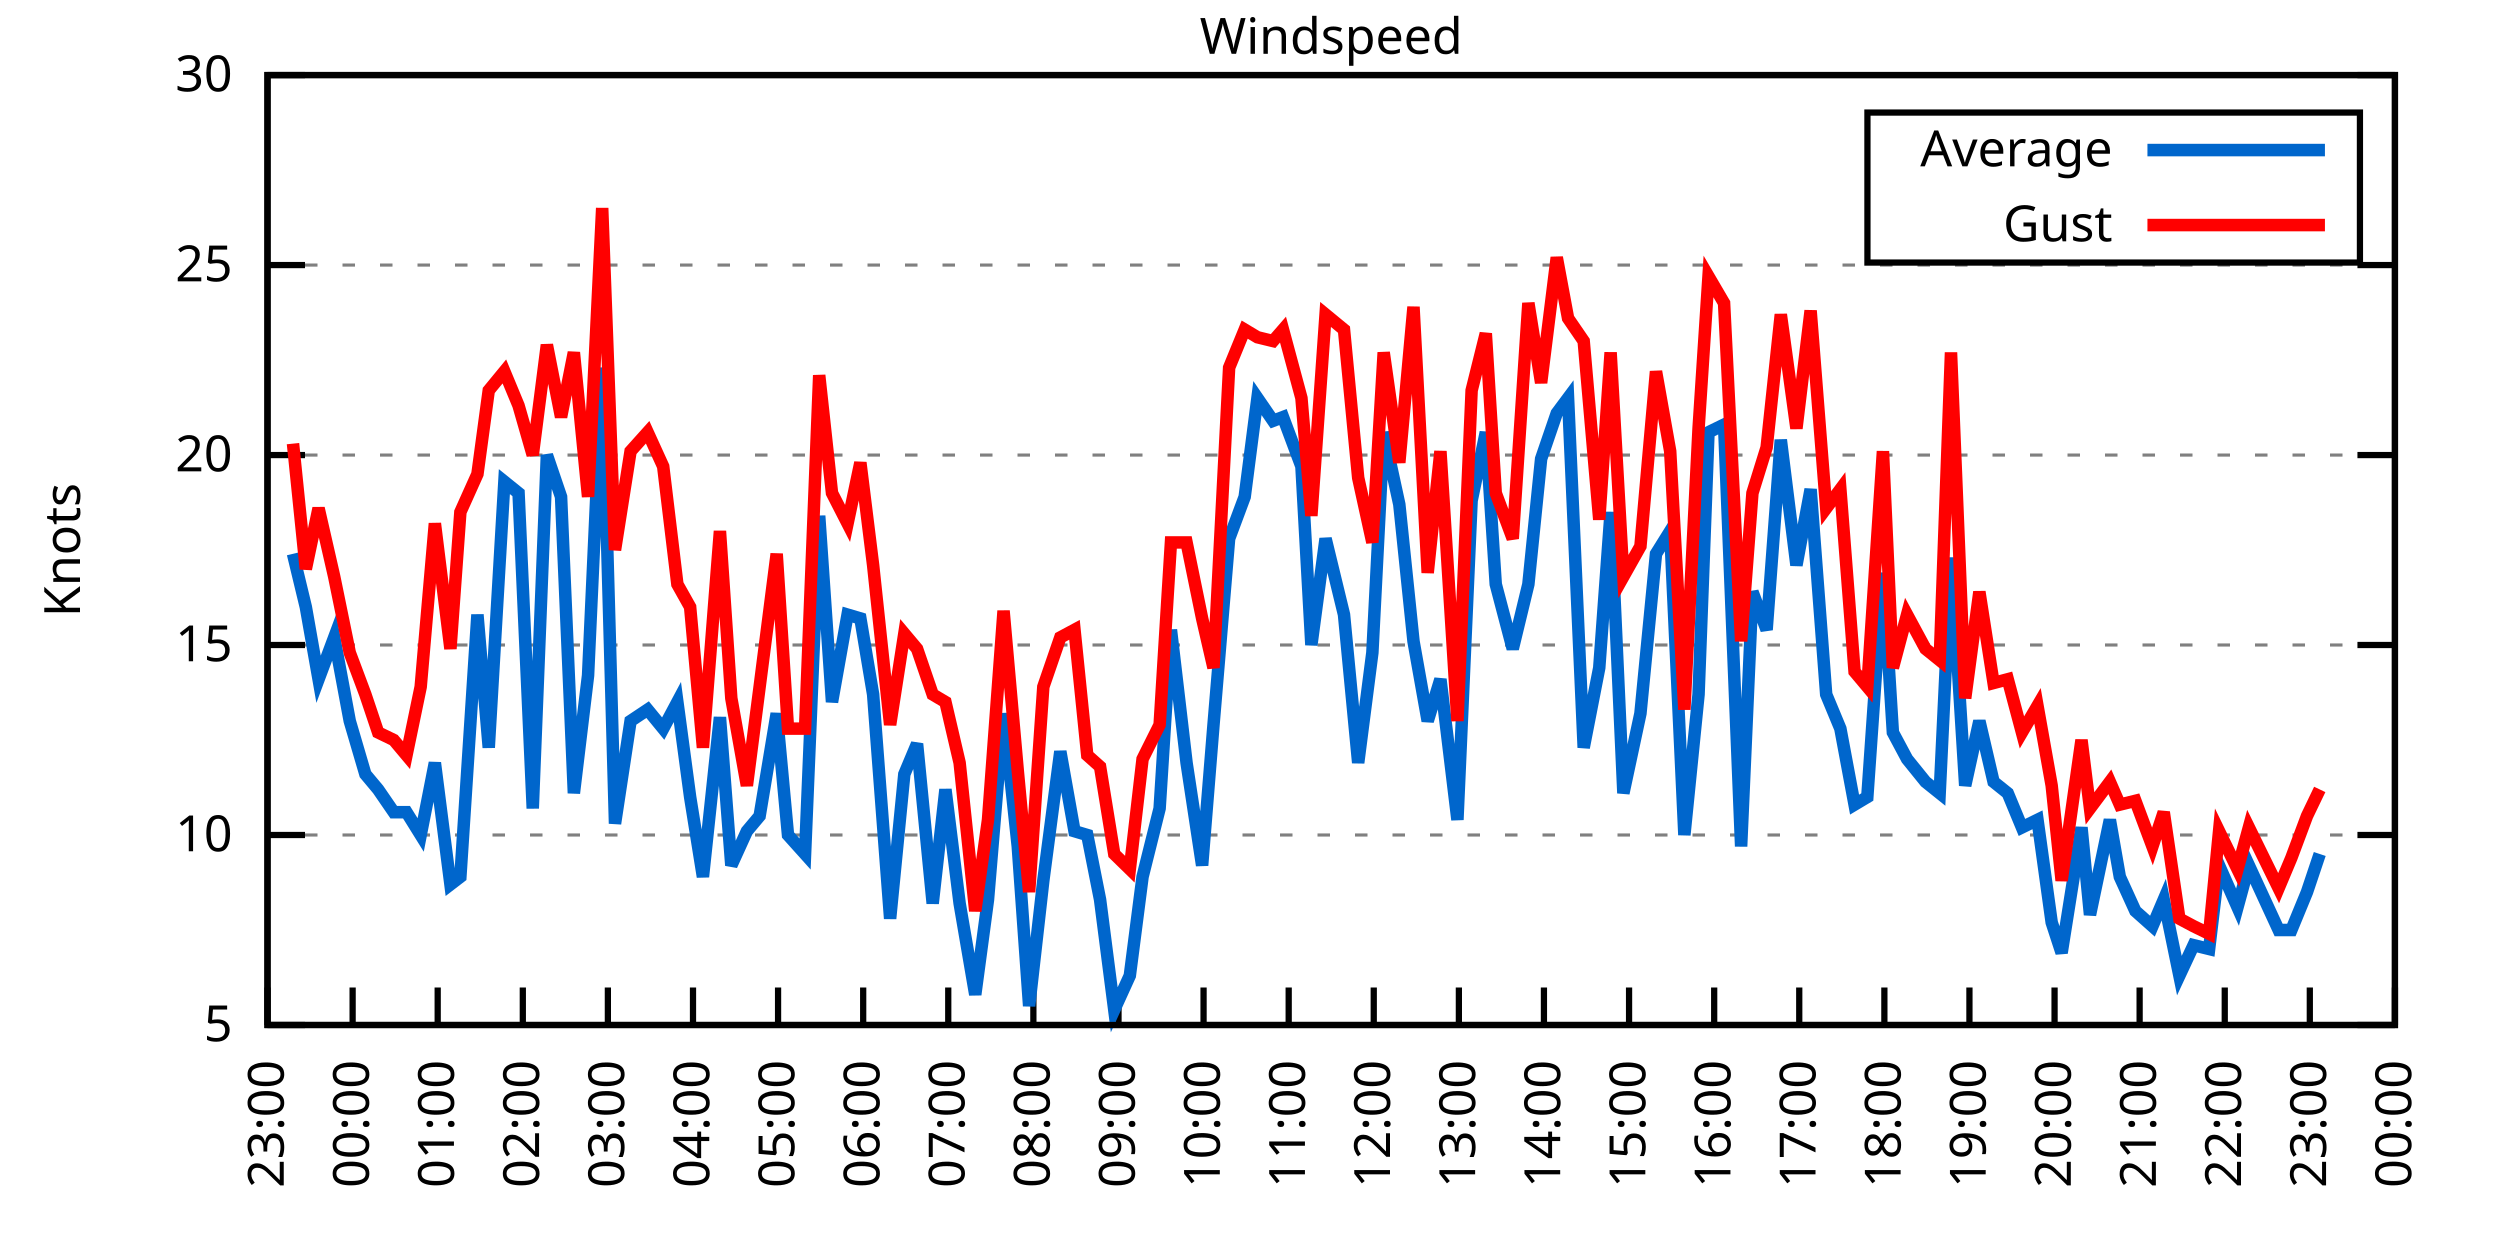
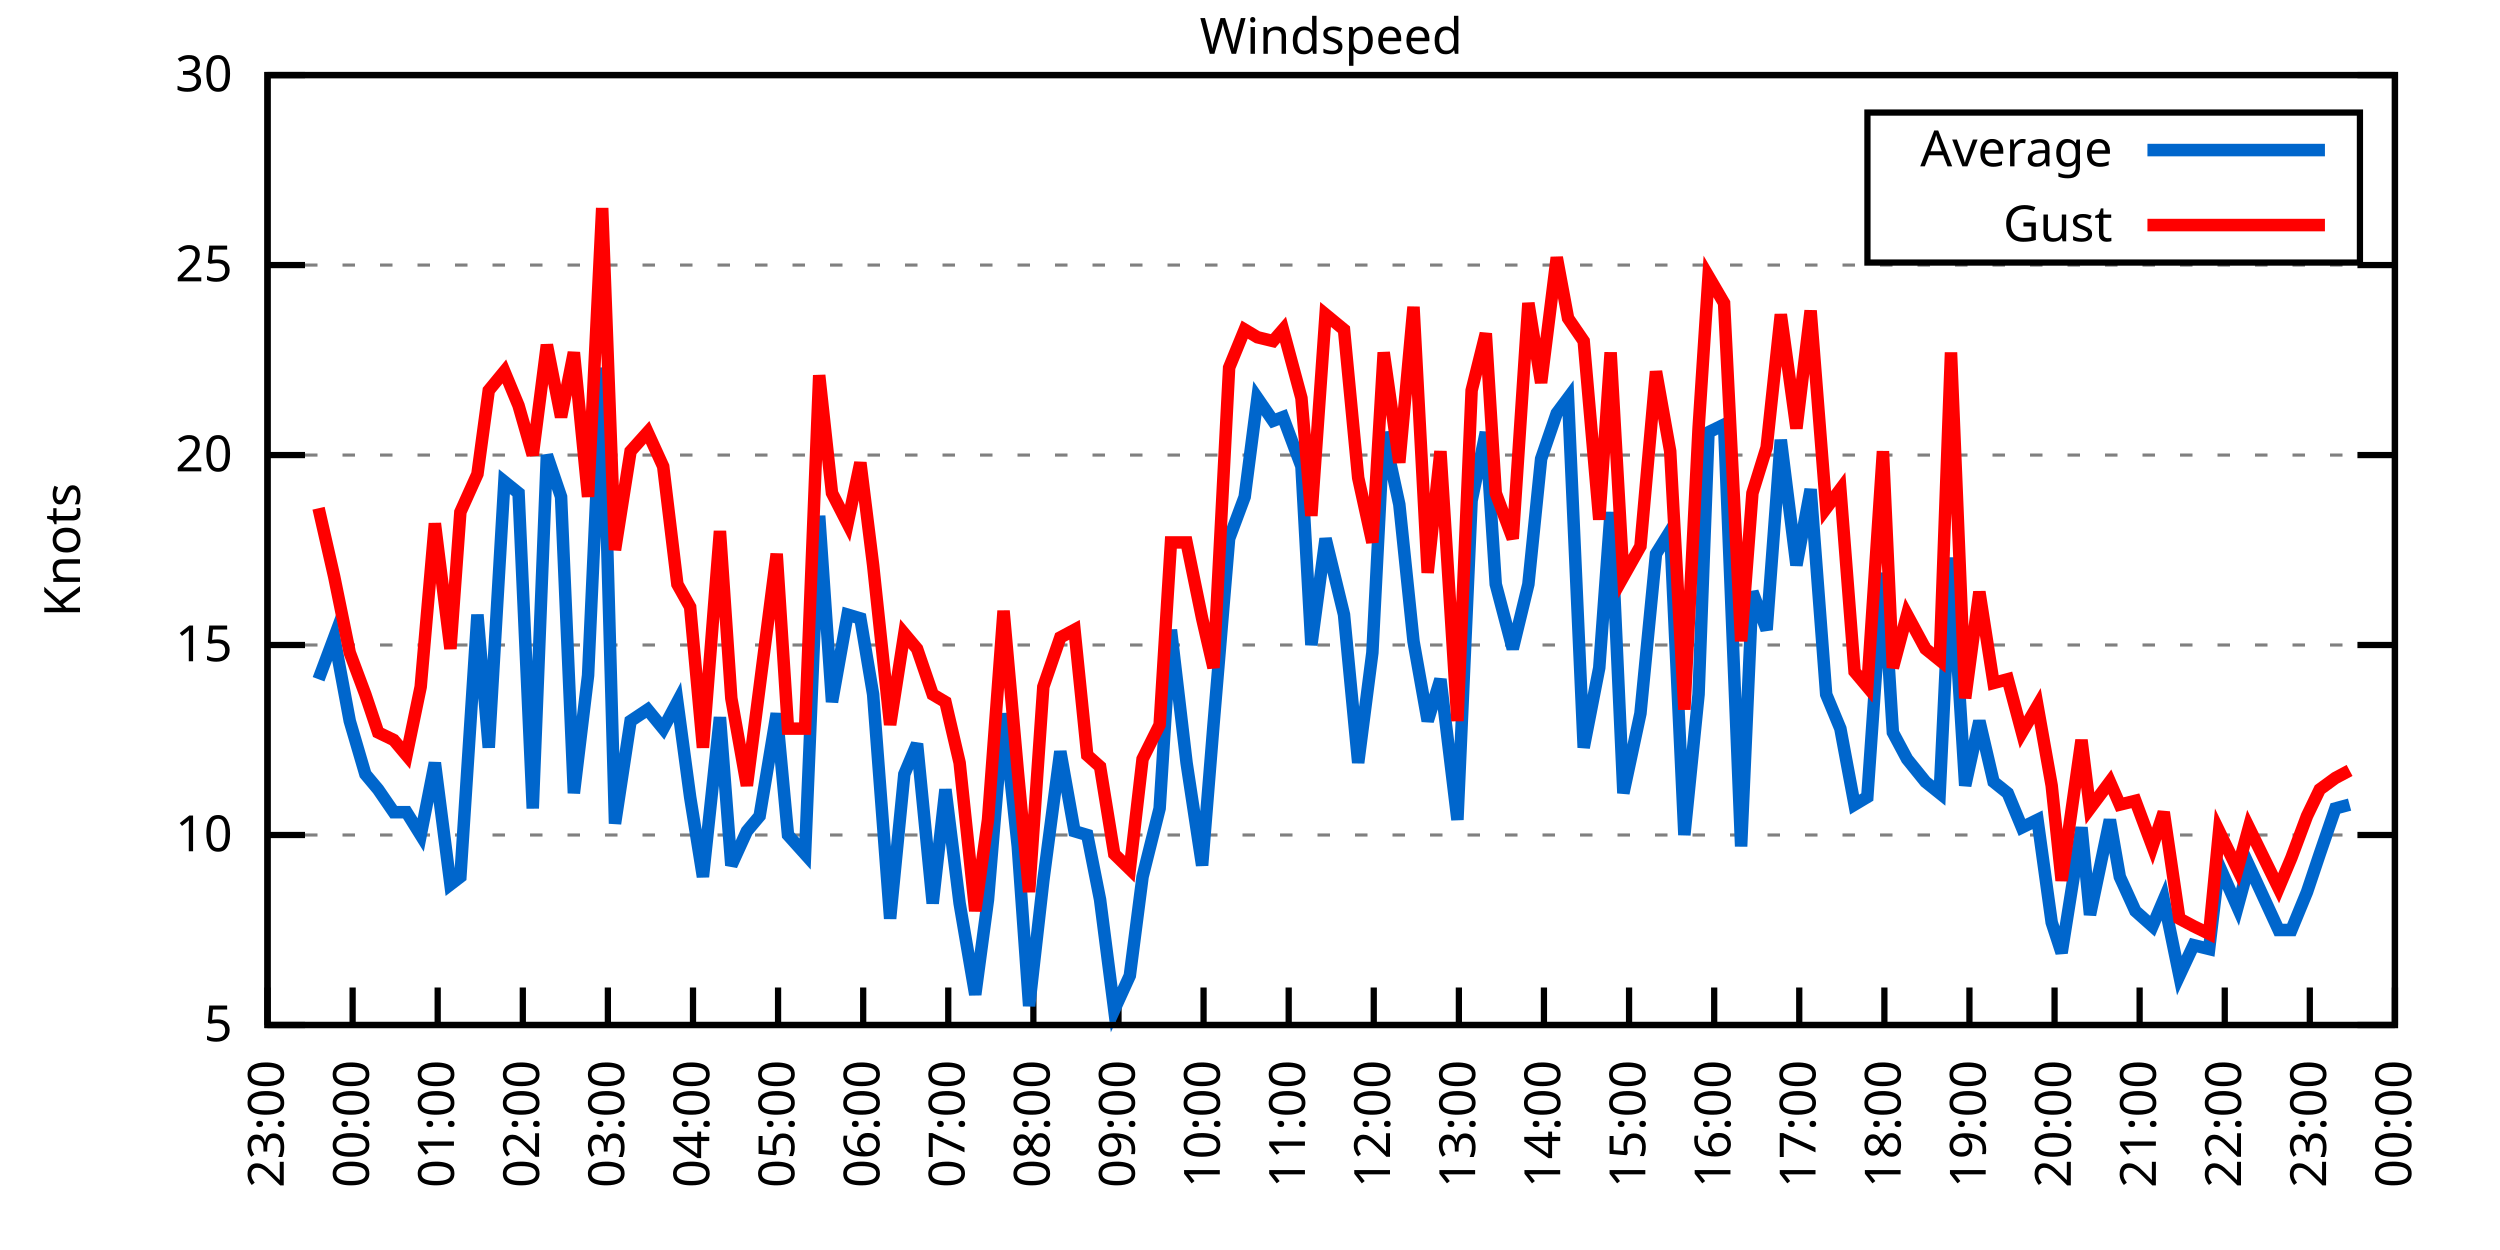
<svg xmlns="http://www.w3.org/2000/svg" xmlns:xlink="http://www.w3.org/1999/xlink" width="400" height="200" viewBox="0 0 400 200">
  <g id="gnuplot_canvas">
    <rect x="0" y="0" width="400" height="200" fill="none" />
    <defs>
      <circle id="gpDot" r="0.5" stroke-width="0.5" stroke="currentColor" />
      <path id="gpPt0" stroke-width="0.333" stroke="currentColor" d="M-1,0 h2 M0,-1 v2" />
      <path id="gpPt1" stroke-width="0.333" stroke="currentColor" d="M-1,-1 L1,1 M1,-1 L-1,1" />
      <path id="gpPt2" stroke-width="0.333" stroke="currentColor" d="M-1,0 L1,0 M0,-1 L0,1 M-1,-1 L1,1 M-1,1 L1,-1" />
      <rect id="gpPt3" stroke-width="0.333" stroke="currentColor" x="-1" y="-1" width="2" height="2" />
      <rect id="gpPt4" stroke-width="0.333" stroke="currentColor" fill="currentColor" x="-1" y="-1" width="2" height="2" />
      <circle id="gpPt5" stroke-width="0.333" stroke="currentColor" cx="0" cy="0" r="1" />
      <use xlink:href="#gpPt5" id="gpPt6" fill="currentColor" stroke="none" />
      <path id="gpPt7" stroke-width="0.333" stroke="currentColor" d="M0,-1.33 L-1.33,0.67 L1.33,0.67 z" />
      <use xlink:href="#gpPt7" id="gpPt8" fill="currentColor" stroke="none" />
      <use xlink:href="#gpPt7" id="gpPt9" stroke="currentColor" transform="rotate(180)" />
      <use xlink:href="#gpPt9" id="gpPt10" fill="currentColor" stroke="none" />
      <use xlink:href="#gpPt3" id="gpPt11" stroke="currentColor" transform="rotate(45)" />
      <use xlink:href="#gpPt11" id="gpPt12" fill="currentColor" stroke="none" />
      <path id="gpPt13" stroke-width="0.333" stroke="currentColor" d="M0,1.330 L1.265,0.411 L0.782,-1.067 L-0.782,-1.076 L-1.265,0.411 z" />
      <use xlink:href="#gpPt13" id="gpPt14" fill="currentColor" stroke="none" />
      <filter id="textbox" filterUnits="objectBoundingBox" x="0" y="0" height="1" width="1">
        <feFlood flood-color="white" flood-opacity="1" result="bgnd" />
        <feComposite in="SourceGraphic" in2="bgnd" operator="atop" />
      </filter>
      <filter id="greybox" filterUnits="objectBoundingBox" x="0" y="0" height="1" width="1">
        <feFlood flood-color="lightgrey" flood-opacity="1" result="grey" />
        <feComposite in="SourceGraphic" in2="grey" operator="atop" />
      </filter>
    </defs>
    <g fill="none" color="white" stroke="currentColor" stroke-width="1.00" stroke-linecap="butt" stroke-linejoin="miter">
</g>
    <g fill="none" color="black" stroke="currentColor" stroke-width="1.00" stroke-linecap="butt" stroke-linejoin="miter">
      <g stroke="none" shape-rendering="crispEdges">
        <polygon fill="rgb(255, 255, 255)" points="42.80,164.00 383.18,164.00 383.18,12.02 42.80,12.02 " />
      </g>
    </g>
    <g fill="none" color="black" stroke="currentColor" stroke-width="1.00" stroke-linecap="butt" stroke-linejoin="miter">
</g>
    <g fill="none" color="black" stroke="black" stroke-width="0.50" stroke-linecap="butt" stroke-linejoin="miter">
</g>
    <g fill="none" color="gray" stroke="currentColor" stroke-width="0.50" stroke-linecap="butt" stroke-linejoin="miter">
      <path stroke="gray" stroke-dasharray="2,4" class="gridline" d="M42.80,164.00 L383.19,164.00  " />
    </g>
    <g fill="none" color="gray" stroke="gray" stroke-width="1.00" stroke-linecap="butt" stroke-linejoin="miter">
</g>
    <g fill="none" color="black" stroke="currentColor" stroke-width="1.00" stroke-linecap="butt" stroke-linejoin="miter">
      <path stroke="black" d="M42.80,164.00 L48.80,164.00 M383.19,164.00 L377.19,164.00  " />
      <g transform="translate(37.20,166.60)" stroke="none" fill="black" font-family="Sans" font-size="8.00" text-anchor="end">
        <text>
          <tspan font-family="Sans"> 5</tspan>
        </text>
      </g>
    </g>
    <g fill="none" color="black" stroke="currentColor" stroke-width="1.00" stroke-linecap="butt" stroke-linejoin="miter">
</g>
    <g fill="none" color="black" stroke="black" stroke-width="0.50" stroke-linecap="butt" stroke-linejoin="miter">
</g>
    <g fill="none" color="gray" stroke="currentColor" stroke-width="0.50" stroke-linecap="butt" stroke-linejoin="miter">
      <path stroke="gray" stroke-dasharray="2,4" class="gridline" d="M42.80,133.60 L383.19,133.60  " />
    </g>
    <g fill="none" color="gray" stroke="gray" stroke-width="1.00" stroke-linecap="butt" stroke-linejoin="miter">
</g>
    <g fill="none" color="black" stroke="currentColor" stroke-width="1.00" stroke-linecap="butt" stroke-linejoin="miter">
      <path stroke="black" d="M42.80,133.60 L48.80,133.60 M383.19,133.60 L377.19,133.60  " />
      <g transform="translate(37.20,136.20)" stroke="none" fill="black" font-family="Sans" font-size="8.00" text-anchor="end">
        <text>
          <tspan font-family="Sans"> 10</tspan>
        </text>
      </g>
    </g>
    <g fill="none" color="black" stroke="currentColor" stroke-width="1.00" stroke-linecap="butt" stroke-linejoin="miter">
</g>
    <g fill="none" color="black" stroke="black" stroke-width="0.50" stroke-linecap="butt" stroke-linejoin="miter">
</g>
    <g fill="none" color="gray" stroke="currentColor" stroke-width="0.50" stroke-linecap="butt" stroke-linejoin="miter">
      <path stroke="gray" stroke-dasharray="2,4" class="gridline" d="M42.80,103.20 L383.19,103.20  " />
    </g>
    <g fill="none" color="gray" stroke="gray" stroke-width="1.00" stroke-linecap="butt" stroke-linejoin="miter">
</g>
    <g fill="none" color="black" stroke="currentColor" stroke-width="1.00" stroke-linecap="butt" stroke-linejoin="miter">
      <path stroke="black" d="M42.80,103.20 L48.80,103.20 M383.19,103.20 L377.19,103.20  " />
      <g transform="translate(37.20,105.80)" stroke="none" fill="black" font-family="Sans" font-size="8.00" text-anchor="end">
        <text>
          <tspan font-family="Sans"> 15</tspan>
        </text>
      </g>
    </g>
    <g fill="none" color="black" stroke="currentColor" stroke-width="1.00" stroke-linecap="butt" stroke-linejoin="miter">
</g>
    <g fill="none" color="black" stroke="black" stroke-width="0.50" stroke-linecap="butt" stroke-linejoin="miter">
</g>
    <g fill="none" color="gray" stroke="currentColor" stroke-width="0.50" stroke-linecap="butt" stroke-linejoin="miter">
      <path stroke="gray" stroke-dasharray="2,4" class="gridline" d="M42.80,72.81 L383.19,72.81  " />
    </g>
    <g fill="none" color="gray" stroke="gray" stroke-width="1.00" stroke-linecap="butt" stroke-linejoin="miter">
</g>
    <g fill="none" color="black" stroke="currentColor" stroke-width="1.00" stroke-linecap="butt" stroke-linejoin="miter">
      <path stroke="black" d="M42.80,72.81 L48.80,72.81 M383.19,72.81 L377.19,72.81  " />
      <g transform="translate(37.20,75.41)" stroke="none" fill="black" font-family="Sans" font-size="8.00" text-anchor="end">
        <text>
          <tspan font-family="Sans"> 20</tspan>
        </text>
      </g>
    </g>
    <g fill="none" color="black" stroke="currentColor" stroke-width="1.00" stroke-linecap="butt" stroke-linejoin="miter">
</g>
    <g fill="none" color="black" stroke="black" stroke-width="0.50" stroke-linecap="butt" stroke-linejoin="miter">
</g>
    <g fill="none" color="gray" stroke="currentColor" stroke-width="0.50" stroke-linecap="butt" stroke-linejoin="miter">
      <path stroke="gray" stroke-dasharray="2,4" class="gridline" d="M42.80,42.41 L383.19,42.41  " />
    </g>
    <g fill="none" color="gray" stroke="gray" stroke-width="1.00" stroke-linecap="butt" stroke-linejoin="miter">
</g>
    <g fill="none" color="black" stroke="currentColor" stroke-width="1.00" stroke-linecap="butt" stroke-linejoin="miter">
      <path stroke="black" d="M42.80,42.41 L48.80,42.41 M383.19,42.41 L377.19,42.41  " />
      <g transform="translate(37.20,45.01)" stroke="none" fill="black" font-family="Sans" font-size="8.00" text-anchor="end">
        <text>
          <tspan font-family="Sans"> 25</tspan>
        </text>
      </g>
    </g>
    <g fill="none" color="black" stroke="currentColor" stroke-width="1.00" stroke-linecap="butt" stroke-linejoin="miter">
</g>
    <g fill="none" color="black" stroke="black" stroke-width="0.50" stroke-linecap="butt" stroke-linejoin="miter">
</g>
    <g fill="none" color="gray" stroke="currentColor" stroke-width="0.50" stroke-linecap="butt" stroke-linejoin="miter">
      <path stroke="gray" stroke-dasharray="2,4" class="gridline" d="M42.80,12.01 L383.19,12.01  " />
    </g>
    <g fill="none" color="gray" stroke="gray" stroke-width="1.00" stroke-linecap="butt" stroke-linejoin="miter">
</g>
    <g fill="none" color="black" stroke="currentColor" stroke-width="1.00" stroke-linecap="butt" stroke-linejoin="miter">
      <path stroke="black" d="M42.80,12.01 L48.80,12.01 M383.19,12.01 L377.19,12.01  " />
      <g transform="translate(37.20,14.61)" stroke="none" fill="black" font-family="Sans" font-size="8.00" text-anchor="end">
        <text>
          <tspan font-family="Sans"> 30</tspan>
        </text>
      </g>
    </g>
    <g fill="none" color="black" stroke="currentColor" stroke-width="1.00" stroke-linecap="butt" stroke-linejoin="miter">
      <path stroke="black" d="M42.80,164.00 L42.80,158.00  " />
      <g transform="translate(45.40,169.60) rotate(270.00)" stroke="none" fill="black" font-family="Sans" font-size="8.00" text-anchor="end">
        <text>
          <tspan font-family="Sans">23:00</tspan>
        </text>
      </g>
    </g>
    <g fill="none" color="black" stroke="currentColor" stroke-width="1.00" stroke-linecap="butt" stroke-linejoin="miter">
      <path stroke="black" d="M56.42,164.00 L56.42,158.00  " />
      <g transform="translate(59.02,169.60) rotate(270.00)" stroke="none" fill="black" font-family="Sans" font-size="8.00" text-anchor="end">
        <text>
          <tspan font-family="Sans">00:00</tspan>
        </text>
      </g>
    </g>
    <g fill="none" color="black" stroke="currentColor" stroke-width="1.00" stroke-linecap="butt" stroke-linejoin="miter">
      <path stroke="black" d="M70.03,164.00 L70.03,158.00  " />
      <g transform="translate(72.63,169.60) rotate(270.00)" stroke="none" fill="black" font-family="Sans" font-size="8.00" text-anchor="end">
        <text>
          <tspan font-family="Sans">01:00</tspan>
        </text>
      </g>
    </g>
    <g fill="none" color="black" stroke="currentColor" stroke-width="1.00" stroke-linecap="butt" stroke-linejoin="miter">
      <path stroke="black" d="M83.65,164.00 L83.65,158.00  " />
      <g transform="translate(86.25,169.60) rotate(270.00)" stroke="none" fill="black" font-family="Sans" font-size="8.00" text-anchor="end">
        <text>
          <tspan font-family="Sans">02:00</tspan>
        </text>
      </g>
    </g>
    <g fill="none" color="black" stroke="currentColor" stroke-width="1.00" stroke-linecap="butt" stroke-linejoin="miter">
      <path stroke="black" d="M97.26,164.00 L97.26,158.00  " />
      <g transform="translate(99.86,169.60) rotate(270.00)" stroke="none" fill="black" font-family="Sans" font-size="8.00" text-anchor="end">
        <text>
          <tspan font-family="Sans">03:00</tspan>
        </text>
      </g>
    </g>
    <g fill="none" color="black" stroke="currentColor" stroke-width="1.00" stroke-linecap="butt" stroke-linejoin="miter">
      <path stroke="black" d="M110.88,164.00 L110.88,158.00  " />
      <g transform="translate(113.48,169.60) rotate(270.00)" stroke="none" fill="black" font-family="Sans" font-size="8.00" text-anchor="end">
        <text>
          <tspan font-family="Sans">04:00</tspan>
        </text>
      </g>
    </g>
    <g fill="none" color="black" stroke="currentColor" stroke-width="1.00" stroke-linecap="butt" stroke-linejoin="miter">
      <path stroke="black" d="M124.49,164.00 L124.49,158.00  " />
      <g transform="translate(127.09,169.60) rotate(270.00)" stroke="none" fill="black" font-family="Sans" font-size="8.00" text-anchor="end">
        <text>
          <tspan font-family="Sans">05:00</tspan>
        </text>
      </g>
    </g>
    <g fill="none" color="black" stroke="currentColor" stroke-width="1.00" stroke-linecap="butt" stroke-linejoin="miter">
      <path stroke="black" d="M138.11,164.00 L138.11,158.00  " />
      <g transform="translate(140.71,169.60) rotate(270.00)" stroke="none" fill="black" font-family="Sans" font-size="8.00" text-anchor="end">
        <text>
          <tspan font-family="Sans">06:00</tspan>
        </text>
      </g>
    </g>
    <g fill="none" color="black" stroke="currentColor" stroke-width="1.00" stroke-linecap="butt" stroke-linejoin="miter">
      <path stroke="black" d="M151.72,164.00 L151.72,158.00  " />
      <g transform="translate(154.32,169.60) rotate(270.00)" stroke="none" fill="black" font-family="Sans" font-size="8.00" text-anchor="end">
        <text>
          <tspan font-family="Sans">07:00</tspan>
        </text>
      </g>
    </g>
    <g fill="none" color="black" stroke="currentColor" stroke-width="1.00" stroke-linecap="butt" stroke-linejoin="miter">
      <path stroke="black" d="M165.34,164.00 L165.34,158.00  " />
      <g transform="translate(167.94,169.60) rotate(270.00)" stroke="none" fill="black" font-family="Sans" font-size="8.00" text-anchor="end">
        <text>
          <tspan font-family="Sans">08:00</tspan>
        </text>
      </g>
    </g>
    <g fill="none" color="black" stroke="currentColor" stroke-width="1.00" stroke-linecap="butt" stroke-linejoin="miter">
      <path stroke="black" d="M178.96,164.00 L178.96,158.00  " />
      <g transform="translate(181.56,169.60) rotate(270.00)" stroke="none" fill="black" font-family="Sans" font-size="8.00" text-anchor="end">
        <text>
          <tspan font-family="Sans">09:00</tspan>
        </text>
      </g>
    </g>
    <g fill="none" color="black" stroke="currentColor" stroke-width="1.00" stroke-linecap="butt" stroke-linejoin="miter">
      <path stroke="black" d="M192.57,164.00 L192.57,158.00  " />
      <g transform="translate(195.17,169.60) rotate(270.00)" stroke="none" fill="black" font-family="Sans" font-size="8.00" text-anchor="end">
        <text>
          <tspan font-family="Sans">10:00</tspan>
        </text>
      </g>
    </g>
    <g fill="none" color="black" stroke="currentColor" stroke-width="1.00" stroke-linecap="butt" stroke-linejoin="miter">
      <path stroke="black" d="M206.19,164.00 L206.19,158.00  " />
      <g transform="translate(208.79,169.60) rotate(270.00)" stroke="none" fill="black" font-family="Sans" font-size="8.00" text-anchor="end">
        <text>
          <tspan font-family="Sans">11:00</tspan>
        </text>
      </g>
    </g>
    <g fill="none" color="black" stroke="currentColor" stroke-width="1.00" stroke-linecap="butt" stroke-linejoin="miter">
      <path stroke="black" d="M219.80,164.00 L219.80,158.00  " />
      <g transform="translate(222.40,169.60) rotate(270.00)" stroke="none" fill="black" font-family="Sans" font-size="8.00" text-anchor="end">
        <text>
          <tspan font-family="Sans">12:00</tspan>
        </text>
      </g>
    </g>
    <g fill="none" color="black" stroke="currentColor" stroke-width="1.00" stroke-linecap="butt" stroke-linejoin="miter">
      <path stroke="black" d="M233.42,164.00 L233.42,158.00  " />
      <g transform="translate(236.02,169.60) rotate(270.00)" stroke="none" fill="black" font-family="Sans" font-size="8.00" text-anchor="end">
        <text>
          <tspan font-family="Sans">13:00</tspan>
        </text>
      </g>
    </g>
    <g fill="none" color="black" stroke="currentColor" stroke-width="1.00" stroke-linecap="butt" stroke-linejoin="miter">
      <path stroke="black" d="M247.03,164.00 L247.03,158.00  " />
      <g transform="translate(249.63,169.60) rotate(270.00)" stroke="none" fill="black" font-family="Sans" font-size="8.00" text-anchor="end">
        <text>
          <tspan font-family="Sans">14:00</tspan>
        </text>
      </g>
    </g>
    <g fill="none" color="black" stroke="currentColor" stroke-width="1.00" stroke-linecap="butt" stroke-linejoin="miter">
      <path stroke="black" d="M260.65,164.00 L260.65,158.00  " />
      <g transform="translate(263.25,169.60) rotate(270.00)" stroke="none" fill="black" font-family="Sans" font-size="8.00" text-anchor="end">
        <text>
          <tspan font-family="Sans">15:00</tspan>
        </text>
      </g>
    </g>
    <g fill="none" color="black" stroke="currentColor" stroke-width="1.00" stroke-linecap="butt" stroke-linejoin="miter">
      <path stroke="black" d="M274.27,164.00 L274.27,158.00  " />
      <g transform="translate(276.87,169.60) rotate(270.00)" stroke="none" fill="black" font-family="Sans" font-size="8.00" text-anchor="end">
        <text>
          <tspan font-family="Sans">16:00</tspan>
        </text>
      </g>
    </g>
    <g fill="none" color="black" stroke="currentColor" stroke-width="1.00" stroke-linecap="butt" stroke-linejoin="miter">
      <path stroke="black" d="M287.88,164.00 L287.88,158.00  " />
      <g transform="translate(290.48,169.60) rotate(270.00)" stroke="none" fill="black" font-family="Sans" font-size="8.00" text-anchor="end">
        <text>
          <tspan font-family="Sans">17:00</tspan>
        </text>
      </g>
    </g>
    <g fill="none" color="black" stroke="currentColor" stroke-width="1.00" stroke-linecap="butt" stroke-linejoin="miter">
      <path stroke="black" d="M301.50,164.00 L301.50,158.00  " />
      <g transform="translate(304.10,169.60) rotate(270.00)" stroke="none" fill="black" font-family="Sans" font-size="8.00" text-anchor="end">
        <text>
          <tspan font-family="Sans">18:00</tspan>
        </text>
      </g>
    </g>
    <g fill="none" color="black" stroke="currentColor" stroke-width="1.00" stroke-linecap="butt" stroke-linejoin="miter">
      <path stroke="black" d="M315.11,164.00 L315.11,158.00  " />
      <g transform="translate(317.71,169.60) rotate(270.00)" stroke="none" fill="black" font-family="Sans" font-size="8.00" text-anchor="end">
        <text>
          <tspan font-family="Sans">19:00</tspan>
        </text>
      </g>
    </g>
    <g fill="none" color="black" stroke="currentColor" stroke-width="1.00" stroke-linecap="butt" stroke-linejoin="miter">
      <path stroke="black" d="M328.73,164.00 L328.73,158.00  " />
      <g transform="translate(331.33,169.60) rotate(270.00)" stroke="none" fill="black" font-family="Sans" font-size="8.00" text-anchor="end">
        <text>
          <tspan font-family="Sans">20:00</tspan>
        </text>
      </g>
    </g>
    <g fill="none" color="black" stroke="currentColor" stroke-width="1.00" stroke-linecap="butt" stroke-linejoin="miter">
      <path stroke="black" d="M342.34,164.00 L342.34,158.00  " />
      <g transform="translate(344.94,169.60) rotate(270.00)" stroke="none" fill="black" font-family="Sans" font-size="8.00" text-anchor="end">
        <text>
          <tspan font-family="Sans">21:00</tspan>
        </text>
      </g>
    </g>
    <g fill="none" color="black" stroke="currentColor" stroke-width="1.00" stroke-linecap="butt" stroke-linejoin="miter">
      <path stroke="black" d="M355.96,164.00 L355.96,158.00  " />
      <g transform="translate(358.56,169.60) rotate(270.00)" stroke="none" fill="black" font-family="Sans" font-size="8.00" text-anchor="end">
        <text>
          <tspan font-family="Sans">22:00</tspan>
        </text>
      </g>
    </g>
    <g fill="none" color="black" stroke="currentColor" stroke-width="1.00" stroke-linecap="butt" stroke-linejoin="miter">
      <path stroke="black" d="M369.57,164.00 L369.57,158.00  " />
      <g transform="translate(372.17,169.60) rotate(270.00)" stroke="none" fill="black" font-family="Sans" font-size="8.00" text-anchor="end">
        <text>
          <tspan font-family="Sans">23:00</tspan>
        </text>
      </g>
    </g>
    <g fill="none" color="black" stroke="currentColor" stroke-width="1.00" stroke-linecap="butt" stroke-linejoin="miter">
      <path stroke="black" d="M383.19,164.00 L383.19,158.00  " />
      <g transform="translate(385.79,169.60) rotate(270.00)" stroke="none" fill="black" font-family="Sans" font-size="8.00" text-anchor="end">
        <text>
          <tspan font-family="Sans">00:00</tspan>
        </text>
      </g>
    </g>
    <g fill="none" color="black" stroke="currentColor" stroke-width="1.00" stroke-linecap="butt" stroke-linejoin="miter">
</g>
    <g fill="none" color="black" stroke="currentColor" stroke-width="1.00" stroke-linecap="butt" stroke-linejoin="miter">
      <path stroke="black" d="M42.80,12.01 L42.80,164.00 L383.19,164.00 L383.19,12.01 L42.80,12.01 Z  " />
    </g>
    <g fill="none" color="black" stroke="currentColor" stroke-width="1.00" stroke-linecap="butt" stroke-linejoin="miter">
</g>
    <g fill="none" color="black" stroke="currentColor" stroke-width="1.00" stroke-linecap="butt" stroke-linejoin="miter">
      <path stroke="black" d="M298.79,42.01 L298.79,18.01 L377.59,18.01 L377.59,42.01 L298.79,42.01 Z  " />
    </g>
    <g id="Windspeed_plot_1">
      <g fill="none" color="white" stroke="black" stroke-width="2.00" stroke-linecap="butt" stroke-linejoin="miter">
</g>
      <g fill="none" color="black" stroke="currentColor" stroke-width="2.00" stroke-linecap="butt" stroke-linejoin="miter">
        <g transform="translate(337.99,26.61)" stroke="none" fill="black" font-family="Sans" font-size="8.00" text-anchor="end">
          <text>
            <tspan font-family="Sans">Average</tspan>
          </text>
        </g>
      </g>
      <g fill="none" color="black" stroke="currentColor" stroke-width="2.00" stroke-linecap="butt" stroke-linejoin="miter">
-         <path stroke="rgb(  0, 102, 204)" d="M343.59,24.01 L371.99,24.01 M46.88,88.61 L48.93,97.12 L50.97,108.68 L53.47,101.99 L55.96,115.36 L58.46,123.87   L60.50,126.31 L63.00,129.95 L65.04,129.95 L67.31,133.60 L69.58,122.05 L72.07,141.51 L73.66,140.29 L76.39,98.34   L78.20,119.62 L80.70,77.06 L82.97,78.89 L85.24,129.35 L87.50,72.81 L89.77,79.49 L91.82,126.91 L94.09,108.07   L96.35,58.82 L98.40,131.78 L100.89,115.36 L103.62,113.54 L106.11,116.58 L108.38,112.32 L110.42,127.52 L112.47,140.29   L115.19,114.76 L117.01,138.47 L119.50,132.99 L121.54,130.56 L124.27,114.15 L126.08,133.60 L128.81,136.64 L131.07,82.53   L133.12,112.32 L135.61,98.34 L137.66,98.95 L139.70,111.11 L142.42,146.98 L144.69,123.87 L146.73,119.01 L149.23,144.55   L151.27,126.31 L153.54,144.55 L156.04,159.14 L158.08,143.94 L160.57,114.15 L162.84,135.43 L164.66,160.96 L166.93,140.90   L169.65,120.23 L171.92,132.99 L173.96,133.60 L176.01,143.94 L178.28,161.57 L180.77,156.10 L182.81,140.29 L185.54,129.35   L187.35,100.77 L189.85,122.05 L192.34,138.47 L194.16,115.97 L196.66,86.18 L199.15,79.49 L201.19,63.69 L203.69,67.33   L205.28,66.73 L208.23,74.63 L209.82,103.20 L212.09,86.18 L215.04,98.34 L217.31,122.05 L219.58,104.42 L221.39,69.16   L223.89,80.71 L226.16,102.60 L228.43,115.36 L230.47,108.68 L233.19,131.17 L235.46,80.10 L237.73,69.16 L239.32,93.48   L242.04,103.81 L244.54,93.48 L246.58,73.41 L249.08,66.12 L250.89,63.69 L253.39,119.62 L255.88,106.85 L257.70,81.93   L259.74,126.91 L262.47,114.15 L264.96,88.61 L267.23,84.97 L269.50,133.60 L271.77,111.11 L273.36,69.16 L275.85,67.94   L278.58,135.43 L280.39,94.69 L282.66,100.77 L284.93,70.37 L287.43,90.44 L289.70,78.28 L292.19,111.11 L294.46,116.58   L296.73,128.74 L298.77,127.52 L301.27,91.65 L302.86,117.19 L305.13,121.44 L308.08,125.09 L310.35,126.91 L312.16,89.22   L314.43,125.70 L316.70,115.36 L318.97,125.09 L321.24,126.91 L323.51,132.39 L326.00,131.17 L328.27,147.59 L329.86,152.45   L333.04,132.39 L334.40,146.37 L337.58,131.17 L339.17,140.29 L341.66,145.76 L344.39,148.19 L346.20,143.94 L348.70,156.10   L350.97,151.23 L353.46,151.84 L355.05,138.47 L358.00,145.15 L359.82,138.47 L364.58,148.80 L366.62,148.80 L369.12,142.72   L371.16,136.64  " />
+         <path stroke="rgb(  0, 102, 204)" d="M343.59,24.01 L371.99,24.01 M50.97,108.68 L53.47,101.99 L55.96,115.36 L58.46,123.87 L60.50,126.31 L63.00,129.95   L65.04,129.95 L67.31,133.60 L69.58,122.05 L72.07,141.51 L73.66,140.29 L76.39,98.34 L78.20,119.62 L80.70,77.06   L82.97,78.89 L85.24,129.35 L87.50,72.81 L89.77,79.49 L91.82,126.91 L94.09,108.07 L96.35,58.82 L98.40,131.78   L100.89,115.36 L103.62,113.54 L106.11,116.58 L108.38,112.32 L110.42,127.52 L112.47,140.29 L115.19,114.76 L117.01,138.47   L119.50,132.99 L121.54,130.56 L124.27,114.15 L126.08,133.60 L128.81,136.64 L131.07,82.53 L133.12,112.32 L135.61,98.34   L137.66,98.95 L139.70,111.11 L142.42,146.98 L144.69,123.87 L146.73,119.01 L149.23,144.55 L151.27,126.31 L153.54,144.55   L156.04,159.14 L158.08,143.94 L160.57,114.15 L162.84,135.43 L164.66,160.96 L166.93,140.90 L169.65,120.23 L171.92,132.99   L173.96,133.60 L176.01,143.94 L178.28,161.57 L180.77,156.10 L182.81,140.29 L185.54,129.35 L187.35,100.77 L189.85,122.05   L192.34,138.47 L194.16,115.97 L196.66,86.18 L199.15,79.49 L201.19,63.69 L203.69,67.33 L205.28,66.73 L208.23,74.63   L209.82,103.20 L212.09,86.18 L215.04,98.34 L217.31,122.05 L219.58,104.42 L221.39,69.16 L223.89,80.71 L226.16,102.60   L228.43,115.36 L230.47,108.68 L233.19,131.17 L235.46,80.10 L237.73,69.16 L239.32,93.48 L242.04,103.81 L244.54,93.48   L246.58,73.41 L249.08,66.12 L250.89,63.69 L253.39,119.62 L255.88,106.85 L257.70,81.93 L259.74,126.91 L262.47,114.15   L264.96,88.61 L267.23,84.97 L269.50,133.60 L271.77,111.11 L273.36,69.16 L275.85,67.94 L278.58,135.43 L280.39,94.69   L282.66,100.77 L284.93,70.37 L287.43,90.44 L289.70,78.28 L292.19,111.11 L294.46,116.58 L296.73,128.74 L298.77,127.52   L301.27,91.65 L302.86,117.19 L305.13,121.44 L308.08,125.09 L310.35,126.91 L312.16,89.22 L314.43,125.70 L316.70,115.36   L318.97,125.09 L321.24,126.91 L323.51,132.39 L326.00,131.17 L328.27,147.59 L329.86,152.45 L333.04,132.39 L334.40,146.37   L337.58,131.17 L339.17,140.29 L341.66,145.76 L344.39,148.19 L346.20,143.94 L348.70,156.10 L350.97,151.23 L353.46,151.84   L355.05,138.47 L358.00,145.15 L359.82,138.47 L364.58,148.80 L366.62,148.80 L369.12,142.72 L371.16,136.64 L373.66,129.35   L375.93,128.74  " />
      </g>
    </g>
    <g id="Windspeed_plot_2">
      <g fill="none" color="black" stroke="currentColor" stroke-width="2.00" stroke-linecap="butt" stroke-linejoin="miter">
        <g transform="translate(337.99,38.61)" stroke="none" fill="black" font-family="Sans" font-size="8.00" text-anchor="end">
          <text>
            <tspan font-family="Sans">Gust</tspan>
          </text>
        </g>
      </g>
      <g fill="none" color="black" stroke="currentColor" stroke-width="2.00" stroke-linecap="butt" stroke-linejoin="miter">
-         <path stroke="rgb(255,   0,   0)" d="M343.59,36.01 L371.99,36.01 M46.88,70.98 L48.93,91.04 L50.97,81.32 L53.47,92.26 L55.96,104.42 L58.46,111.11   L60.50,117.19 L63.00,118.40 L65.04,120.83 L67.31,109.89 L69.58,83.75 L72.07,103.81 L73.66,81.93 L76.39,75.85   L78.20,62.47 L80.70,59.43 L82.97,64.90 L85.24,72.81 L87.50,55.18 L89.77,66.73 L91.82,56.39 L94.09,79.49   L96.35,33.29 L98.40,88.00 L100.89,72.20 L103.62,69.16 L106.11,74.63 L108.38,93.48 L110.42,97.12 L112.47,119.62   L115.19,84.97 L117.01,111.72 L119.50,125.70 L121.54,109.89 L124.27,88.61 L126.08,116.58 L128.81,116.58 L131.07,60.04   L133.12,78.89 L135.61,83.75 L137.66,74.02 L139.70,90.44 L142.42,115.97 L144.69,101.38 L146.73,103.81 L149.23,111.11   L151.27,112.32 L153.54,122.05 L156.04,145.76 L158.08,131.17 L160.57,97.73 L162.84,123.27 L164.66,142.72 L166.93,109.89   L169.65,101.99 L171.92,100.77 L173.96,120.83 L176.01,122.66 L178.28,136.64 L180.77,139.07 L182.81,121.44 L185.54,115.97   L187.35,86.79 L189.85,86.79 L192.34,98.95 L194.16,106.85 L196.66,58.82 L199.15,52.74 L201.19,53.96 L203.69,54.57   L205.28,52.74 L208.23,63.69 L209.82,82.53 L212.09,50.31 L215.04,52.74 L217.31,76.45 L219.58,86.79 L221.39,56.39   L223.89,74.02 L226.16,49.10 L228.43,91.65 L230.47,72.20 L233.19,115.36 L235.46,62.47 L237.73,53.35 L239.32,78.89   L242.04,86.18 L244.54,48.49 L246.58,61.25 L249.08,41.19 L250.89,50.92 L253.39,54.57 L255.88,83.14 L257.70,56.39   L259.74,92.26 L262.47,87.40 L264.96,59.43 L267.23,72.20 L269.50,113.54 L271.77,68.55 L273.36,44.23 L275.85,48.49   L278.58,102.60 L280.39,78.89 L282.66,71.59 L284.93,50.31 L287.43,68.55 L289.70,49.70 L292.19,81.32 L294.46,78.28   L296.73,107.46 L298.77,109.89 L301.27,72.20 L302.86,106.85 L305.13,98.34 L308.08,103.81 L310.35,105.64 L312.16,56.39   L314.43,111.72 L316.70,94.69 L318.97,109.28 L321.24,108.68 L323.51,117.19 L326.00,112.93 L328.27,125.70 L329.86,140.90   L333.04,118.40 L334.40,129.35 L337.58,125.09 L339.17,128.74 L341.66,128.13 L344.39,135.43 L346.20,129.95 L348.70,146.98   L350.97,148.19 L353.46,149.41 L355.05,132.99 L358.00,139.07 L359.82,132.39 L364.58,142.11 L366.62,137.25 L369.12,130.56   L371.16,126.31  " />
+         <path stroke="rgb(255,   0,   0)" d="M343.59,36.01 L371.99,36.01 M50.97,81.32 L53.47,92.26 L55.96,104.42 L58.46,111.11 L60.50,117.19 L63.00,118.40   L65.04,120.83 L67.31,109.89 L69.58,83.75 L72.07,103.81 L73.66,81.93 L76.39,75.85 L78.20,62.47 L80.70,59.43   L82.97,64.90 L85.24,72.81 L87.50,55.18 L89.77,66.73 L91.82,56.39 L94.09,79.49 L96.35,33.29 L98.40,88.00   L100.89,72.20 L103.62,69.16 L106.11,74.63 L108.38,93.48 L110.42,97.12 L112.47,119.62 L115.19,84.97 L117.01,111.72   L119.50,125.70 L121.54,109.89 L124.27,88.61 L126.08,116.58 L128.81,116.58 L131.07,60.04 L133.12,78.89 L135.61,83.75   L137.66,74.02 L139.70,90.44 L142.42,115.97 L144.69,101.38 L146.73,103.81 L149.23,111.11 L151.27,112.32 L153.54,122.05   L156.04,145.76 L158.08,131.17 L160.57,97.73 L162.84,123.27 L164.66,142.72 L166.93,109.89 L169.65,101.99 L171.92,100.77   L173.96,120.83 L176.01,122.66 L178.28,136.64 L180.77,139.07 L182.81,121.44 L185.54,115.97 L187.35,86.79 L189.85,86.79   L192.34,98.95 L194.16,106.85 L196.66,58.82 L199.15,52.74 L201.19,53.96 L203.69,54.57 L205.28,52.74 L208.23,63.69   L209.82,82.53 L212.09,50.31 L215.04,52.74 L217.31,76.45 L219.58,86.79 L221.39,56.39 L223.89,74.02 L226.16,49.10   L228.43,91.65 L230.47,72.20 L233.19,115.36 L235.46,62.47 L237.73,53.35 L239.32,78.89 L242.04,86.18 L244.54,48.49   L246.58,61.25 L249.08,41.19 L250.89,50.92 L253.39,54.57 L255.88,83.14 L257.70,56.39 L259.74,92.26 L262.47,87.40   L264.96,59.43 L267.23,72.20 L269.50,113.54 L271.77,68.55 L273.36,44.23 L275.85,48.49 L278.58,102.60 L280.39,78.89   L282.66,71.59 L284.93,50.31 L287.43,68.55 L289.70,49.70 L292.19,81.32 L294.46,78.28 L296.73,107.46 L298.77,109.89   L301.27,72.20 L302.86,106.85 L305.13,98.34 L308.08,103.81 L310.35,105.64 L312.16,56.39 L314.43,111.72 L316.70,94.69   L318.97,109.28 L321.24,108.68 L323.51,117.19 L326.00,112.93 L328.27,125.70 L329.86,140.90 L333.04,118.40 L334.40,129.35   L337.58,125.09 L339.17,128.74 L341.66,128.13 L344.39,135.43 L346.20,129.95 L348.70,146.98 L350.97,148.19 L353.46,149.41   L355.05,132.99 L358.00,139.07 L359.82,132.39 L364.58,142.11 L366.62,137.25 L369.12,130.56 L371.16,126.31 L373.66,124.48   L375.93,123.27  " />
      </g>
    </g>
    <g fill="none" color="black" stroke="currentColor" stroke-width="2.00" stroke-linecap="butt" stroke-linejoin="miter">
</g>
    <g fill="none" color="black" stroke="black" stroke-width="1.00" stroke-linecap="butt" stroke-linejoin="miter">
</g>
    <g fill="none" color="black" stroke="currentColor" stroke-width="1.00" stroke-linecap="butt" stroke-linejoin="miter">
      <path stroke="black" d="M42.80,12.01 L42.80,164.00 L383.19,164.00 L383.19,12.01 L42.80,12.01 Z  " />
      <g transform="translate(12.80,88.01) rotate(270.00)" stroke="none" fill="black" font-family="Sans" font-size="8.00" text-anchor="middle">
        <text>
          <tspan font-family="Sans">Knots</tspan>
        </text>
      </g>
    </g>
    <g fill="none" color="black" stroke="currentColor" stroke-width="1.00" stroke-linecap="butt" stroke-linejoin="miter">
</g>
    <g fill="none" color="black" stroke="currentColor" stroke-width="1.00" stroke-linecap="butt" stroke-linejoin="miter">
      <g transform="translate(212.99,8.61)" stroke="none" fill="black" font-family="Sans" font-size="8.00" text-anchor="middle">
        <text>
          <tspan font-family="Sans">Windspeed</tspan>
        </text>
      </g>
    </g>
    <g fill="none" color="black" stroke="currentColor" stroke-width="1.00" stroke-linecap="butt" stroke-linejoin="miter">
</g>
  </g>
</svg>
